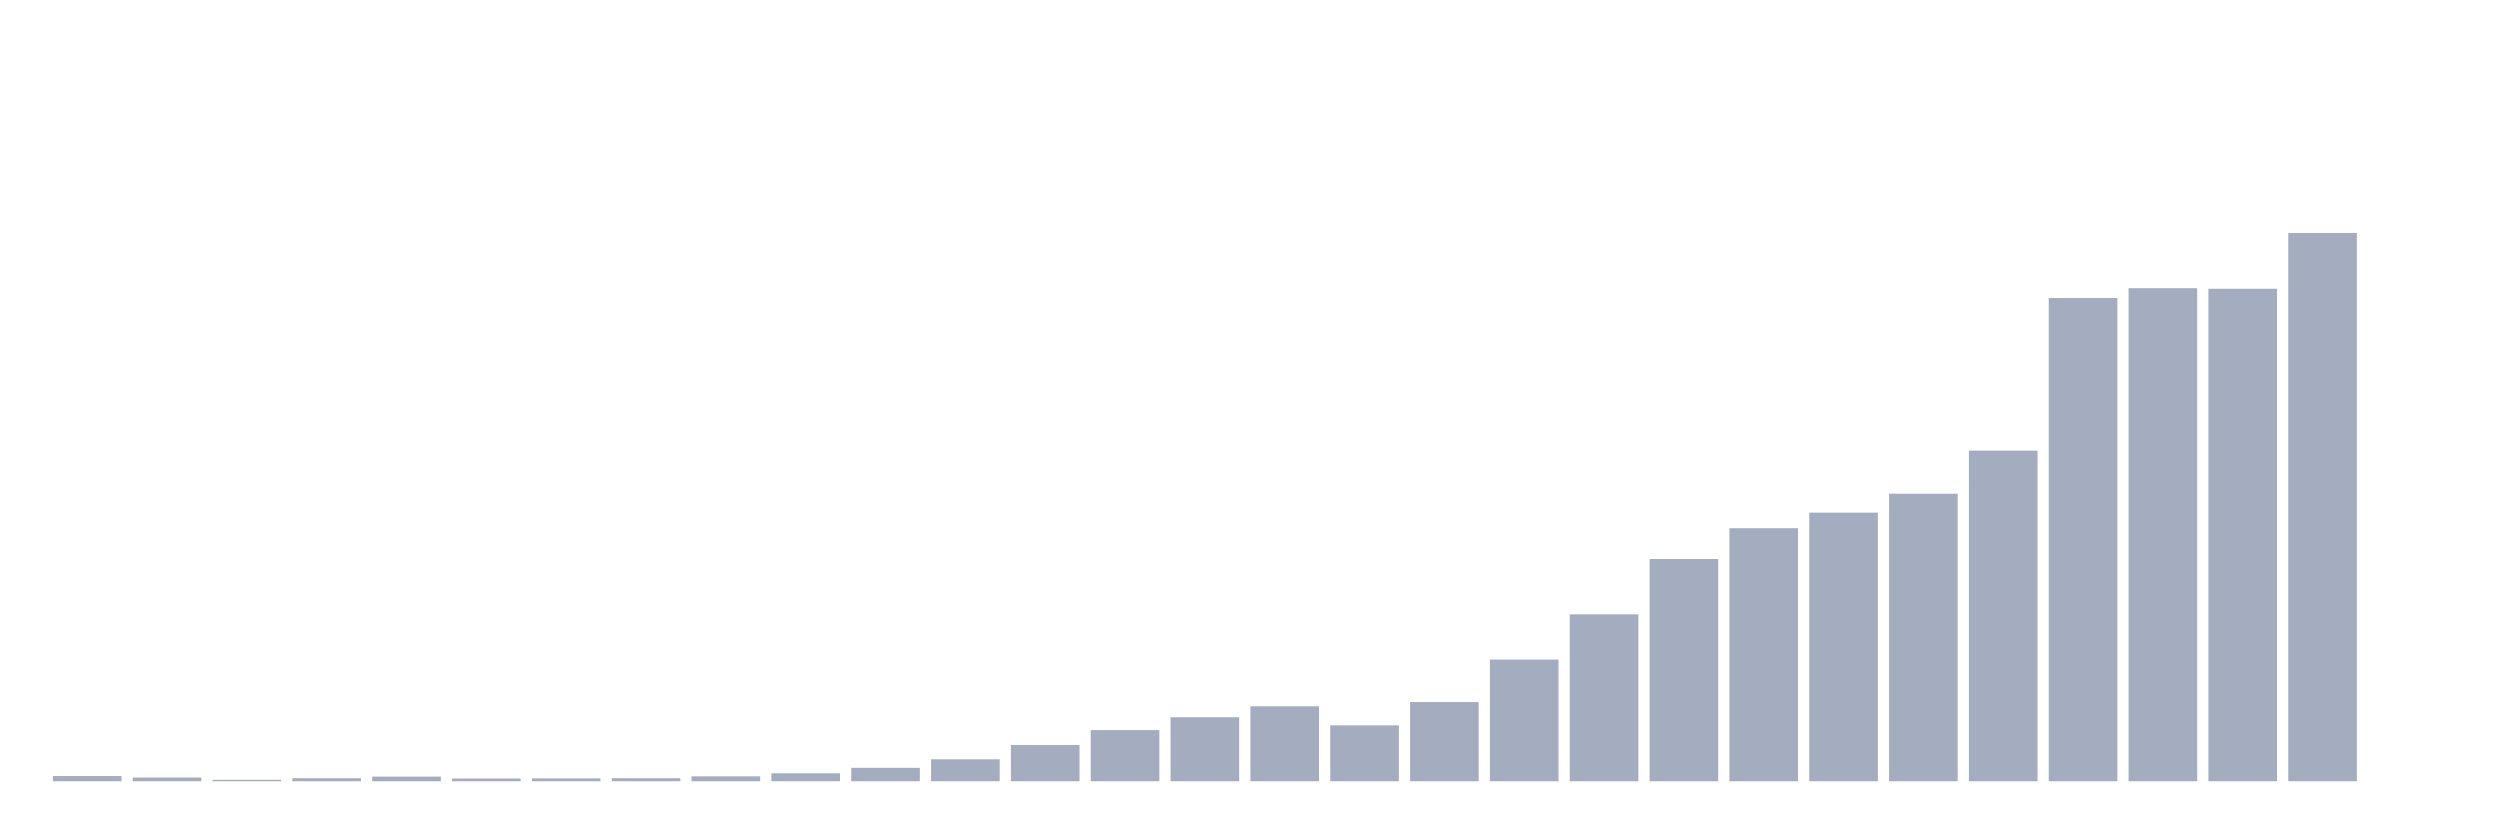
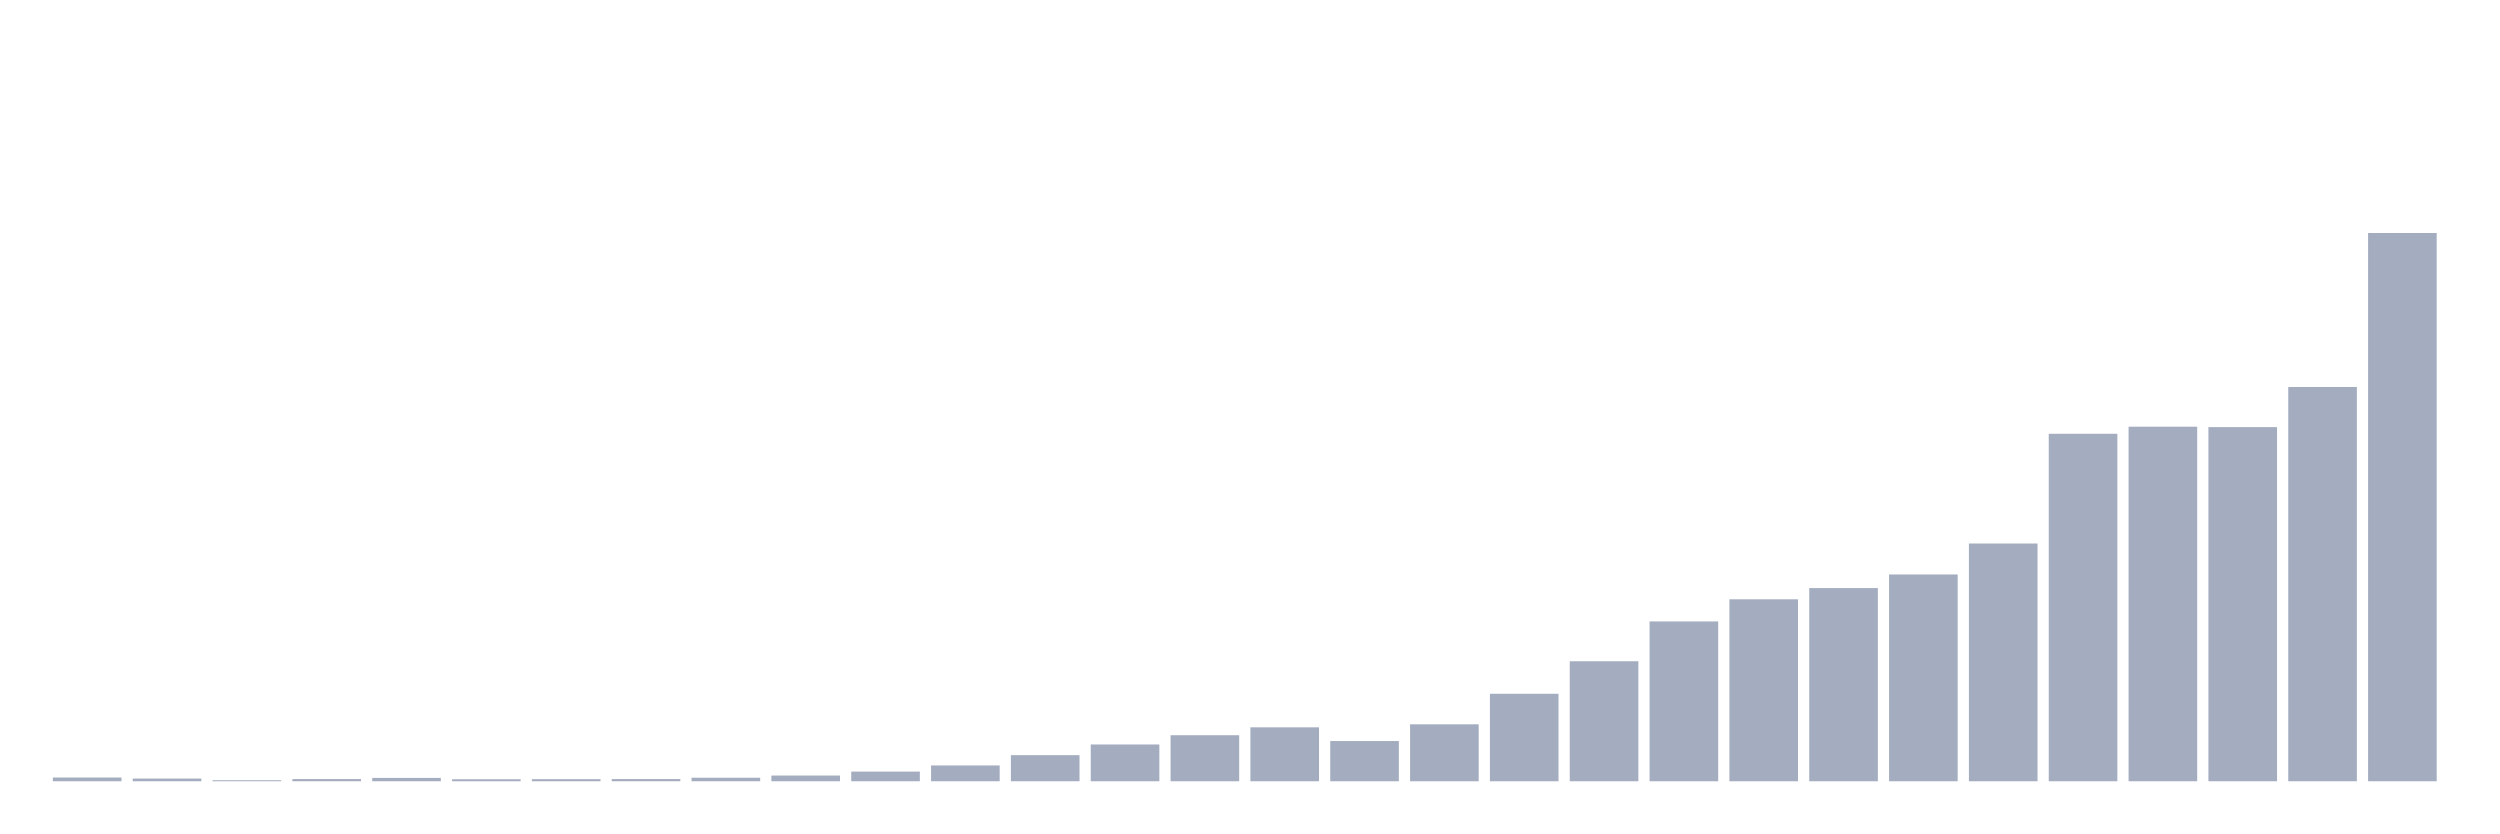
<svg xmlns="http://www.w3.org/2000/svg" viewBox="0 0 480 160">
  <g transform="translate(10,10)">
-     <rect class="bar" x="0.153" width="13.175" y="139.001" height="0.999" fill="rgb(164,173,192)" />
-     <rect class="bar" x="15.482" width="13.175" y="139.279" height="0.721" fill="rgb(164,173,192)" />
-     <rect class="bar" x="30.81" width="13.175" y="139.723" height="0.277" fill="rgb(164,173,192)" />
-     <rect class="bar" x="46.138" width="13.175" y="139.417" height="0.583" fill="rgb(164,173,192)" />
-     <rect class="bar" x="61.466" width="13.175" y="139.112" height="0.888" fill="rgb(164,173,192)" />
-     <rect class="bar" x="76.794" width="13.175" y="139.473" height="0.527" fill="rgb(164,173,192)" />
-     <rect class="bar" x="92.123" width="13.175" y="139.445" height="0.555" fill="rgb(164,173,192)" />
-     <rect class="bar" x="107.451" width="13.175" y="139.417" height="0.583" fill="rgb(164,173,192)" />
-     <rect class="bar" x="122.779" width="13.175" y="139.057" height="0.943" fill="rgb(164,173,192)" />
-     <rect class="bar" x="138.107" width="13.175" y="138.474" height="1.526" fill="rgb(164,173,192)" />
-     <rect class="bar" x="153.436" width="13.175" y="137.42" height="2.58" fill="rgb(164,173,192)" />
-     <rect class="bar" x="168.764" width="13.175" y="135.783" height="4.217" fill="rgb(164,173,192)" />
-     <rect class="bar" x="184.092" width="13.175" y="133.036" height="6.964" fill="rgb(164,173,192)" />
-     <rect class="bar" x="199.42" width="13.175" y="130.178" height="9.822" fill="rgb(164,173,192)" />
-     <rect class="bar" x="214.748" width="13.175" y="127.709" height="12.291" fill="rgb(164,173,192)" />
-     <rect class="bar" x="230.077" width="13.175" y="125.601" height="14.399" fill="rgb(164,173,192)" />
-     <rect class="bar" x="245.405" width="13.175" y="129.263" height="10.737" fill="rgb(164,173,192)" />
-     <rect class="bar" x="260.733" width="13.175" y="124.796" height="15.204" fill="rgb(164,173,192)" />
-     <rect class="bar" x="276.061" width="13.175" y="116.639" height="23.361" fill="rgb(164,173,192)" />
-     <rect class="bar" x="291.39" width="13.175" y="107.955" height="32.045" fill="rgb(164,173,192)" />
-     <rect class="bar" x="306.718" width="13.175" y="97.329" height="42.671" fill="rgb(164,173,192)" />
-     <rect class="bar" x="322.046" width="13.175" y="91.419" height="48.581" fill="rgb(164,173,192)" />
-     <rect class="bar" x="337.374" width="13.175" y="88.423" height="51.577" fill="rgb(164,173,192)" />
-     <rect class="bar" x="352.702" width="13.175" y="84.788" height="55.212" fill="rgb(164,173,192)" />
-     <rect class="bar" x="368.031" width="13.175" y="76.52" height="63.48" fill="rgb(164,173,192)" />
-     <rect class="bar" x="383.359" width="13.175" y="47.222" height="92.778" fill="rgb(164,173,192)" />
-     <rect class="bar" x="398.687" width="13.175" y="45.335" height="94.665" fill="rgb(164,173,192)" />
-     <rect class="bar" x="414.015" width="13.175" y="45.446" height="94.554" fill="rgb(164,173,192)" />
-     <rect class="bar" x="429.344" width="13.175" y="34.737" height="105.263" fill="rgb(164,173,192)" />
-     <rect class="bar" x="444.672" width="13.175" y="140" height="0" fill="rgb(164,173,192)" />
+     <rect class="bar" x="0.153" width="13.175" y="139.282" height="0.718" fill="rgb(164,173,192)" />
+     <rect class="bar" x="15.482" width="13.175" y="139.481" height="0.519" fill="rgb(164,173,192)" />
+     <rect class="bar" x="30.81" width="13.175" y="139.8" height="0.2" fill="rgb(164,173,192)" />
+     <rect class="bar" x="46.138" width="13.175" y="139.581" height="0.419" fill="rgb(164,173,192)" />
+     <rect class="bar" x="61.466" width="13.175" y="139.362" height="0.638" fill="rgb(164,173,192)" />
+     <rect class="bar" x="76.794" width="13.175" y="139.621" height="0.379" fill="rgb(164,173,192)" />
+     <rect class="bar" x="92.123" width="13.175" y="139.601" height="0.399" fill="rgb(164,173,192)" />
+     <rect class="bar" x="107.451" width="13.175" y="139.581" height="0.419" fill="rgb(164,173,192)" />
+     <rect class="bar" x="122.779" width="13.175" y="139.322" height="0.678" fill="rgb(164,173,192)" />
+     <rect class="bar" x="138.107" width="13.175" y="138.903" height="1.097" fill="rgb(164,173,192)" />
+     <rect class="bar" x="153.436" width="13.175" y="138.145" height="1.855" fill="rgb(164,173,192)" />
+     <rect class="bar" x="168.764" width="13.175" y="136.967" height="3.033" fill="rgb(164,173,192)" />
+     <rect class="bar" x="184.092" width="13.175" y="134.992" height="5.008" fill="rgb(164,173,192)" />
+     <rect class="bar" x="199.42" width="13.175" y="132.937" height="7.063" fill="rgb(164,173,192)" />
+     <rect class="bar" x="214.748" width="13.175" y="131.162" height="8.838" fill="rgb(164,173,192)" />
+     <rect class="bar" x="230.077" width="13.175" y="129.645" height="10.355" fill="rgb(164,173,192)" />
+     <rect class="bar" x="245.405" width="13.175" y="132.279" height="7.721" fill="rgb(164,173,192)" />
+     <rect class="bar" x="260.733" width="13.175" y="129.067" height="10.933" fill="rgb(164,173,192)" />
+     <rect class="bar" x="276.061" width="13.175" y="123.201" height="16.799" fill="rgb(164,173,192)" />
+     <rect class="bar" x="291.39" width="13.175" y="116.956" height="23.044" fill="rgb(164,173,192)" />
+     <rect class="bar" x="306.718" width="13.175" y="109.315" height="30.685" fill="rgb(164,173,192)" />
+     <rect class="bar" x="322.046" width="13.175" y="105.065" height="34.935" fill="rgb(164,173,192)" />
+     <rect class="bar" x="337.374" width="13.175" y="102.91" height="37.09" fill="rgb(164,173,192)" />
+     <rect class="bar" x="352.702" width="13.175" y="100.297" height="39.703" fill="rgb(164,173,192)" />
+     <rect class="bar" x="368.031" width="13.175" y="94.351" height="45.649" fill="rgb(164,173,192)" />
+     <rect class="bar" x="383.359" width="13.175" y="73.283" height="66.717" fill="rgb(164,173,192)" />
+     <rect class="bar" x="398.687" width="13.175" y="71.926" height="68.074" fill="rgb(164,173,192)" />
+     <rect class="bar" x="414.015" width="13.175" y="72.006" height="67.994" fill="rgb(164,173,192)" />
+     <rect class="bar" x="429.344" width="13.175" y="64.305" height="75.695" fill="rgb(164,173,192)" />
+     <rect class="bar" x="444.672" width="13.175" y="34.737" height="105.263" fill="rgb(164,173,192)" />
  </g>
</svg>
